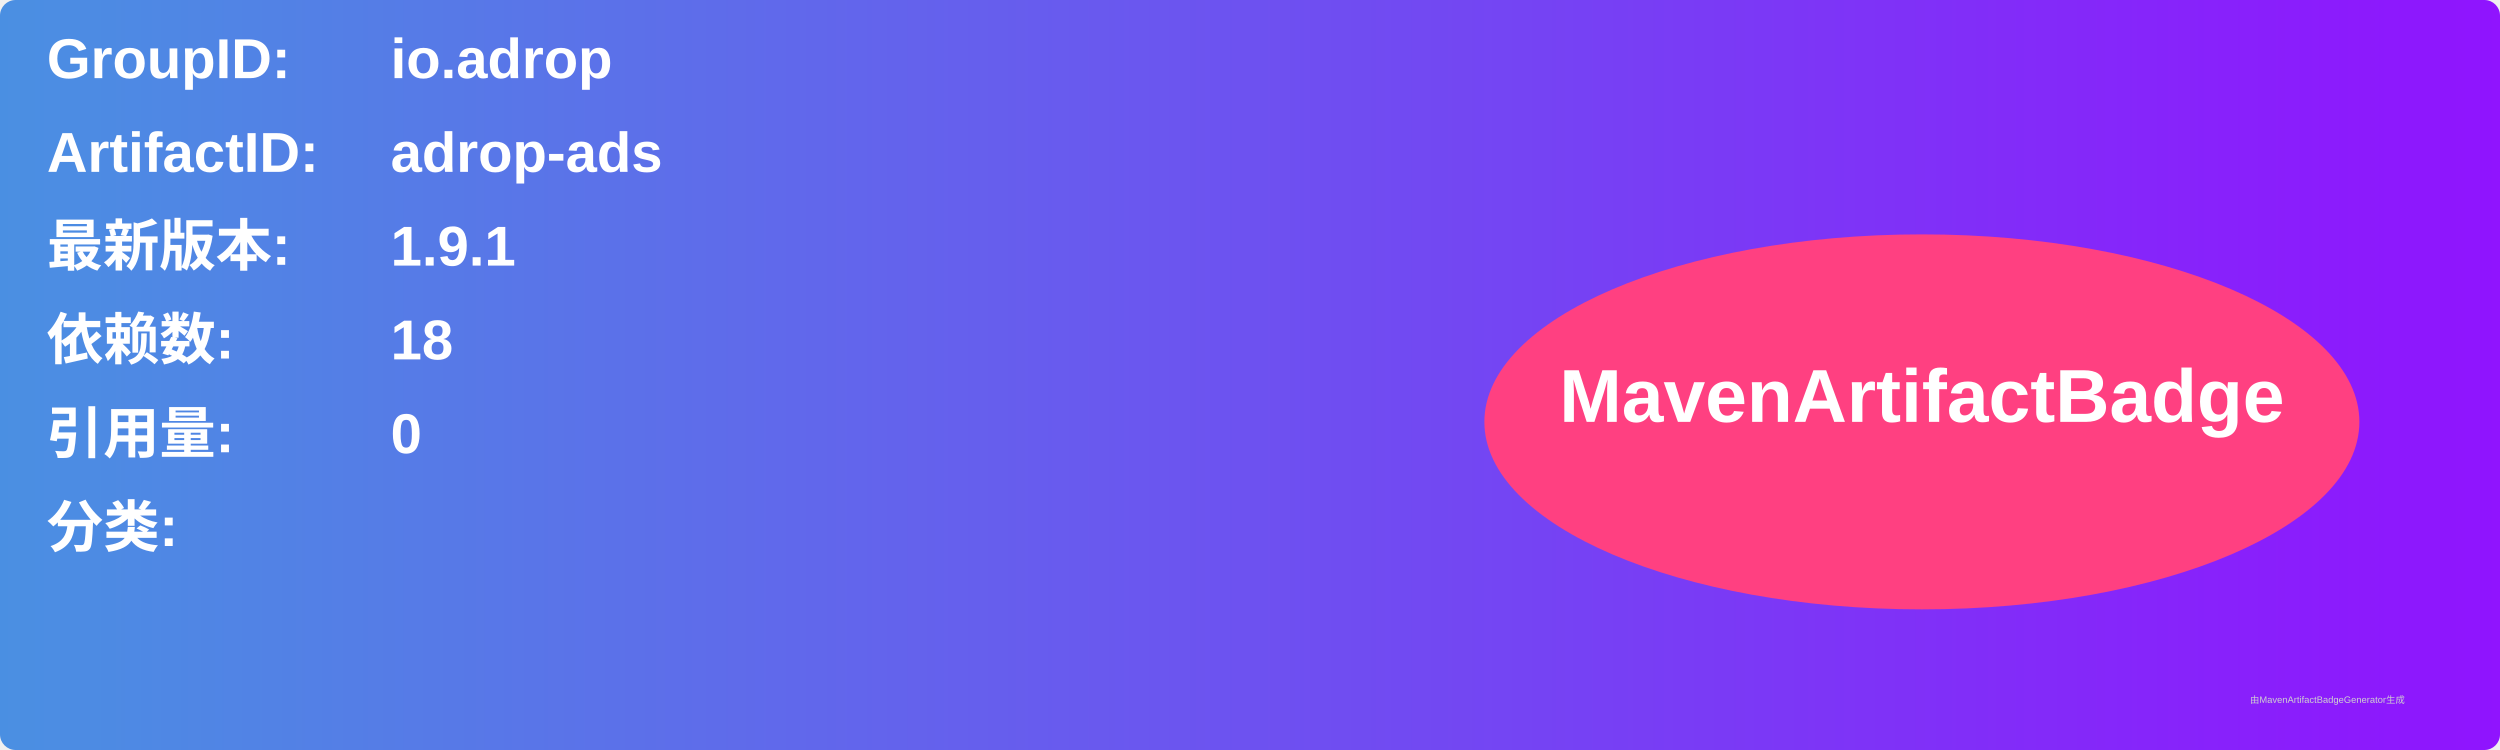
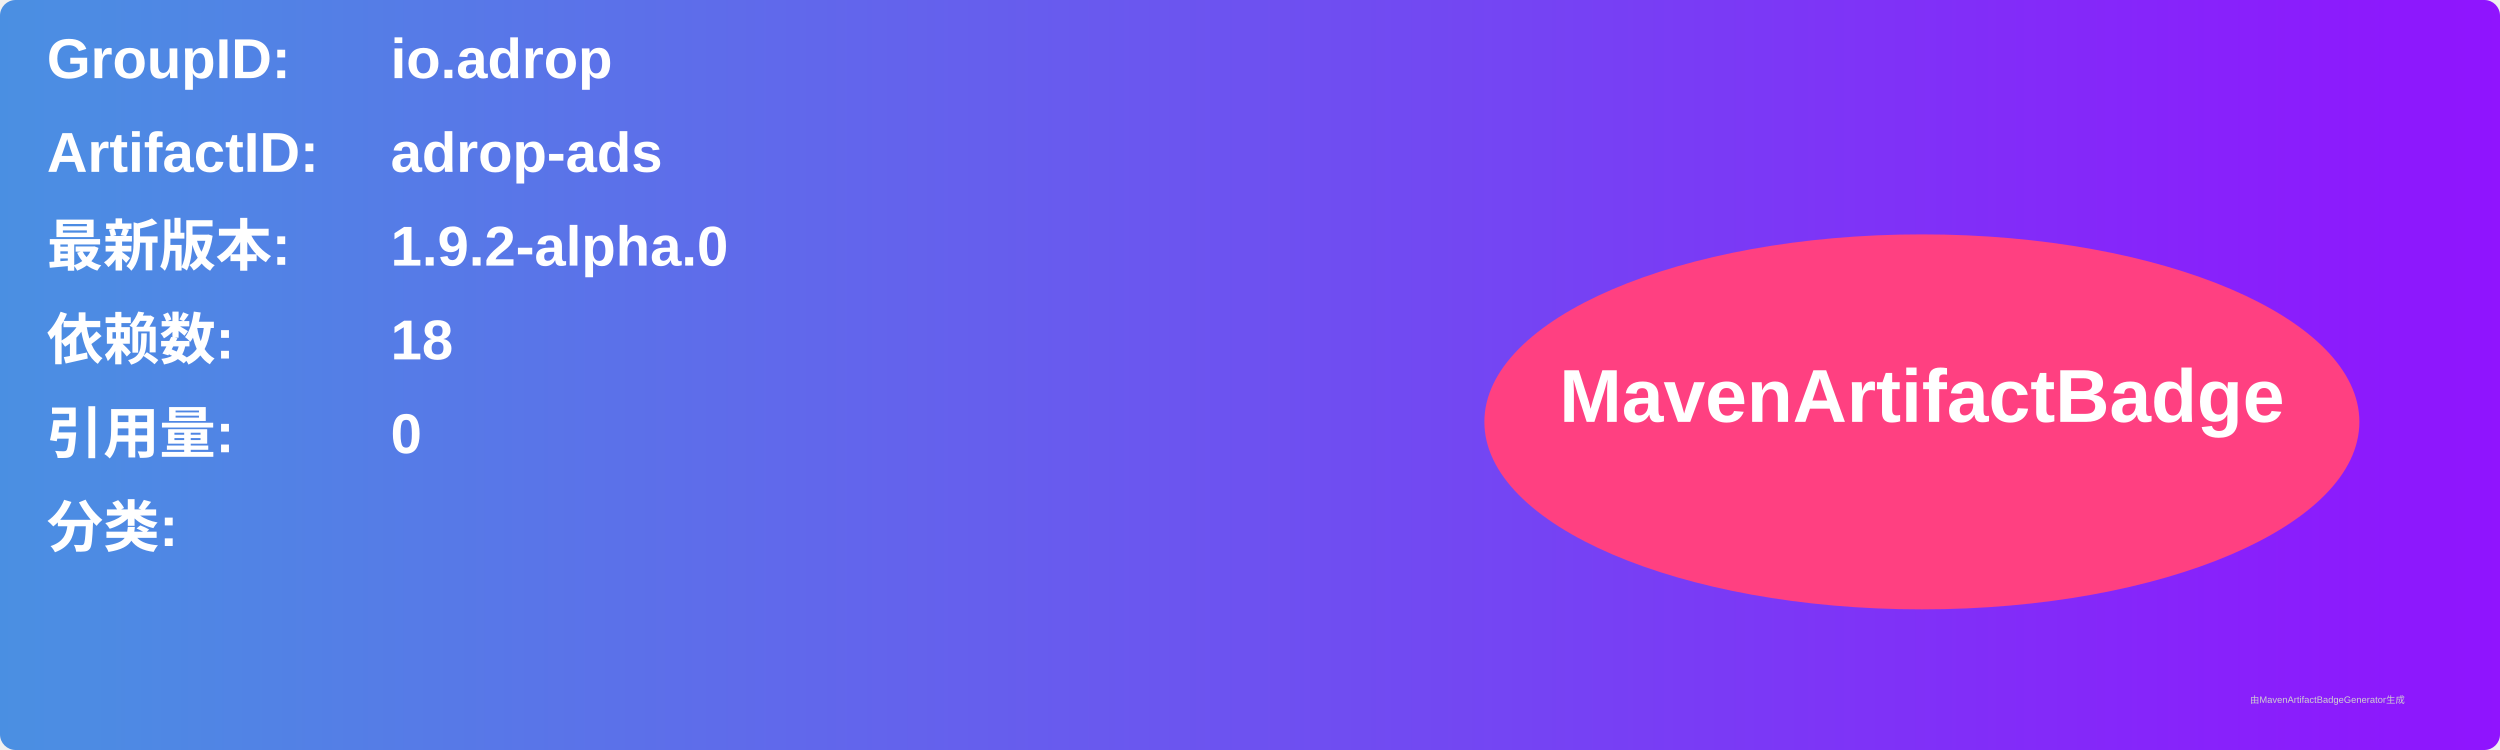
<svg xmlns="http://www.w3.org/2000/svg" width="800" height="240" viewBox="0 0 800 240">
  <linearGradient id="grad" x1="0%" y1="0%" x2="100%" y2="0%">
    <stop offset="0%" stop-color="#4a90e2" />
    <stop offset="100%" stop-color="#9013fe" />
  </linearGradient>
  <rect width="100%" height="100%" rx="5" ry="5" fill="url(#grad)" />
  <g transform="translate(15, 15)">
    <text x="0" y="10" font-family="Arial" font-size="18" fill="white" font-weight="bold" width="260">GroupID:</text>
    <text x="110" y="10" font-family="Arial" font-size="18" fill="white" font-weight="bold" width="460">io.adrop</text>
    <text x="0" y="40" font-family="Arial" font-size="18" fill="white" font-weight="bold" width="260">ArtifactID:</text>
    <text x="110" y="40" font-family="Arial" font-size="18" fill="white" font-weight="bold" width="460">adrop-ads</text>
    <text x="0" y="70" font-family="Arial" font-size="18" fill="white" font-weight="bold">最新版本:</text>
    <text x="110" y="70" font-family="Arial" font-size="18" fill="white" font-weight="bold">
-       <tspan font-weight="bold">1.9.1</tspan>
+       <tspan font-weight="bold">1.9.2-alpha.0</tspan>
    </text>
    <text x="0" y="100" font-family="Arial" font-size="18" fill="white" font-weight="bold">依赖数: </text>
    <text x="110" y="100" font-family="Arial" font-size="18" fill="white">
      <tspan font-weight="bold">18</tspan>
    </text>
    <text x="0" y="130" font-family="Arial" font-size="18" fill="white" font-weight="bold">引用量: </text>
    <text x="110" y="130" font-family="Arial" font-size="18" fill="white">
      <tspan font-weight="bold">0</tspan>
    </text>
    <text x="0" y="160" font-family="Arial" font-size="18" fill="white" font-weight="bold">分类:</text>
    <text x="10" y="190" font-family="Arial" font-size="10" fill="white">
      <tspan font-weight="bold" />
    </text>
    <ellipse cx="600" cy="120" rx="140" ry="60" fill="#ff4081" />
    <text x="600" y="120" text-anchor="middle" font-family="Arial" font-size="24" fill="white" font-weight="bold">MavenArtifactBadge</text>
  </g>
  <text x="720" y="225" font-family="Arial" font-size="3" fill="#d0d0d0">由MavenArtifactBadgeGenerator生成</text>
</svg>
